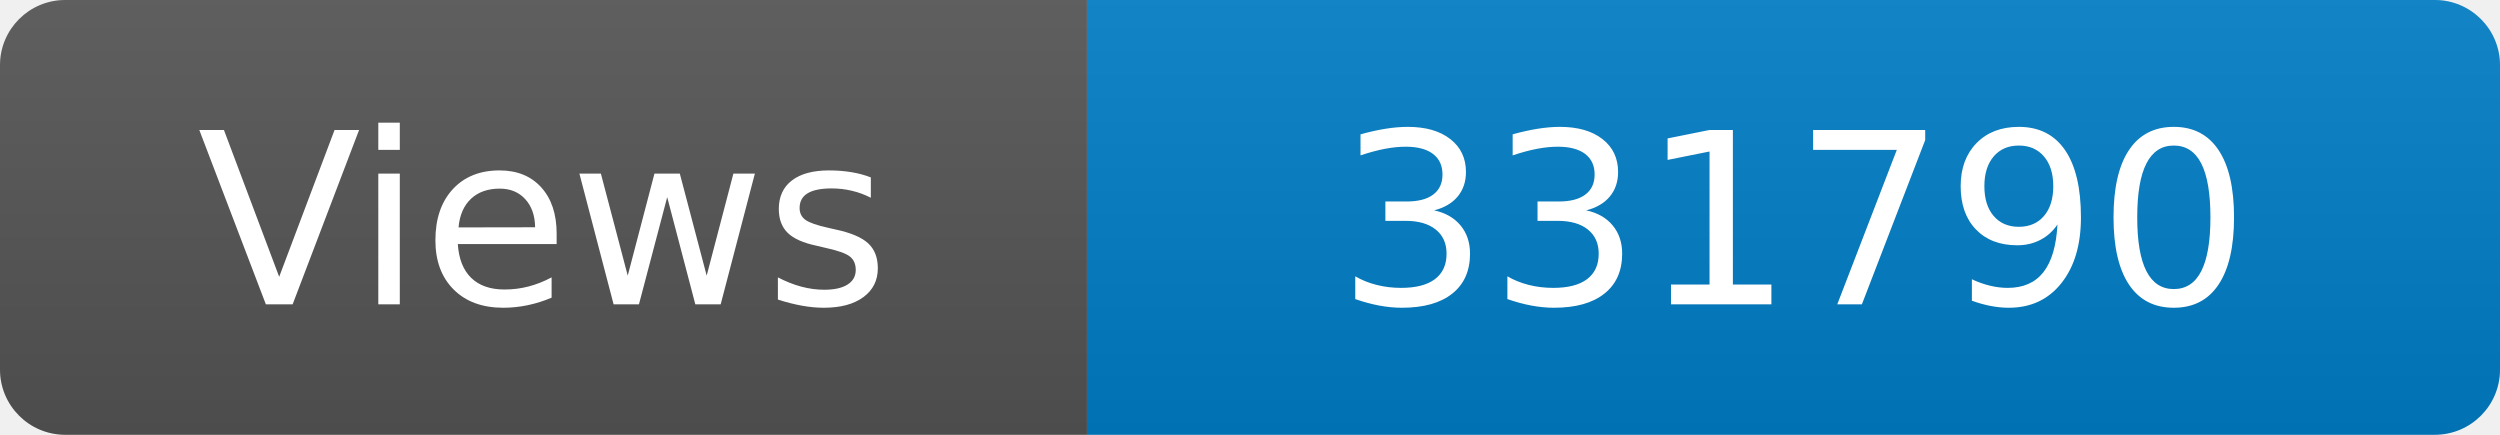
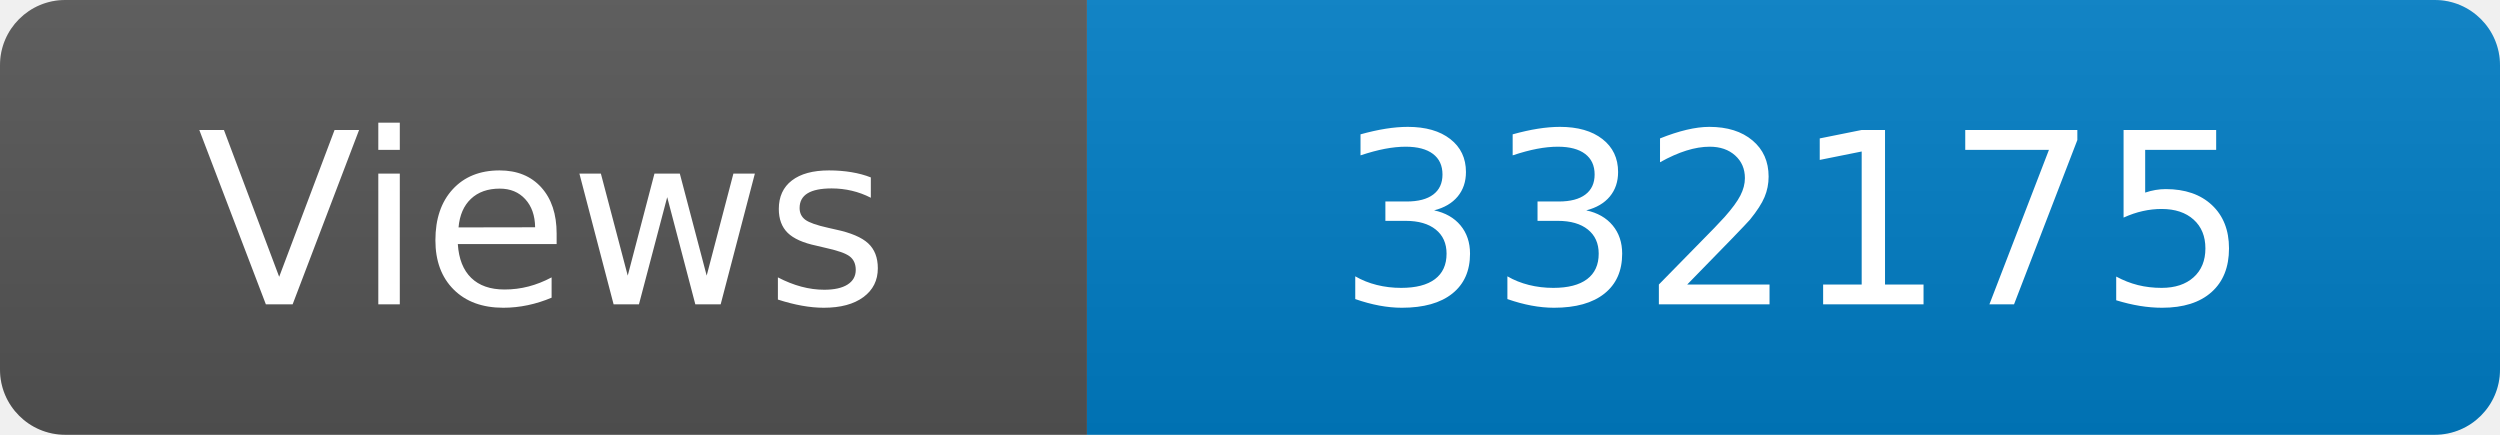
<svg xmlns="http://www.w3.org/2000/svg" width="115" height="20" role="img" aria-label="Maintained?: yes">
  <linearGradient id="s" x2="0" y2="100%">
    <stop offset="0" stop-color="#bbb" stop-opacity=".1" />
    <stop offset="1" stop-opacity=".1" />
  </linearGradient>
  <clipPath id="r">
    <rect width="115" height="20" rx="3" fill="#fff" />
  </clipPath>
  <g clip-path="url(#r)">
    <rect width="50" height="20" fill="#555" />
    <rect x="50" width="160" height="20" fill="#007ec6" />
    <rect width="115" height="20" fill="url(#s)" />
  </g>
  <g fill="#fff" text-anchor="middle" font-family="Verdana,Geneva,DejaVu Sans,sans-serif" font-size="110">
    <text x="250" y="140" transform="scale(.1)" fill="#fff">Views</text>
-     <text x="825" y="140" transform="scale(.1)" fill="#fff">331790</text>
+     <text x="825" y="140" transform="scale(.1)" fill="#fff">332175</text>
  </g>
</svg>
